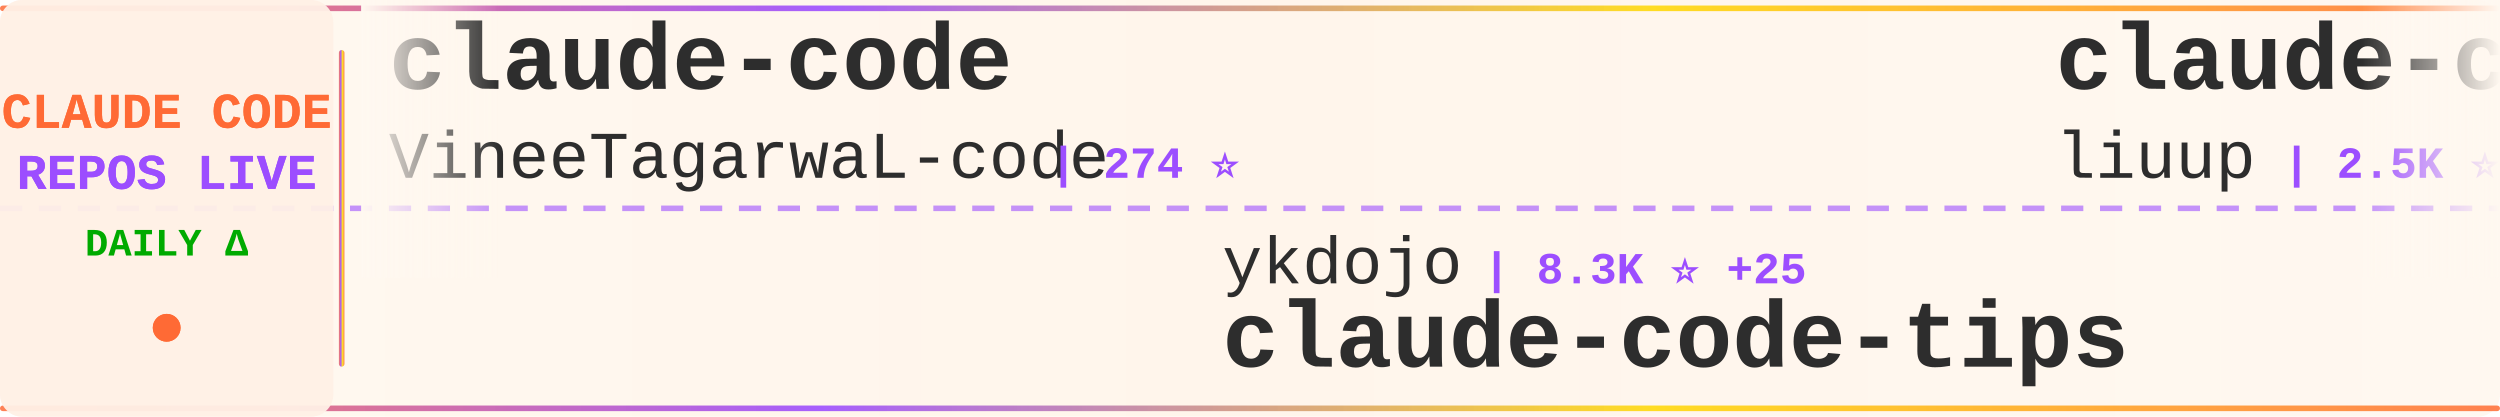
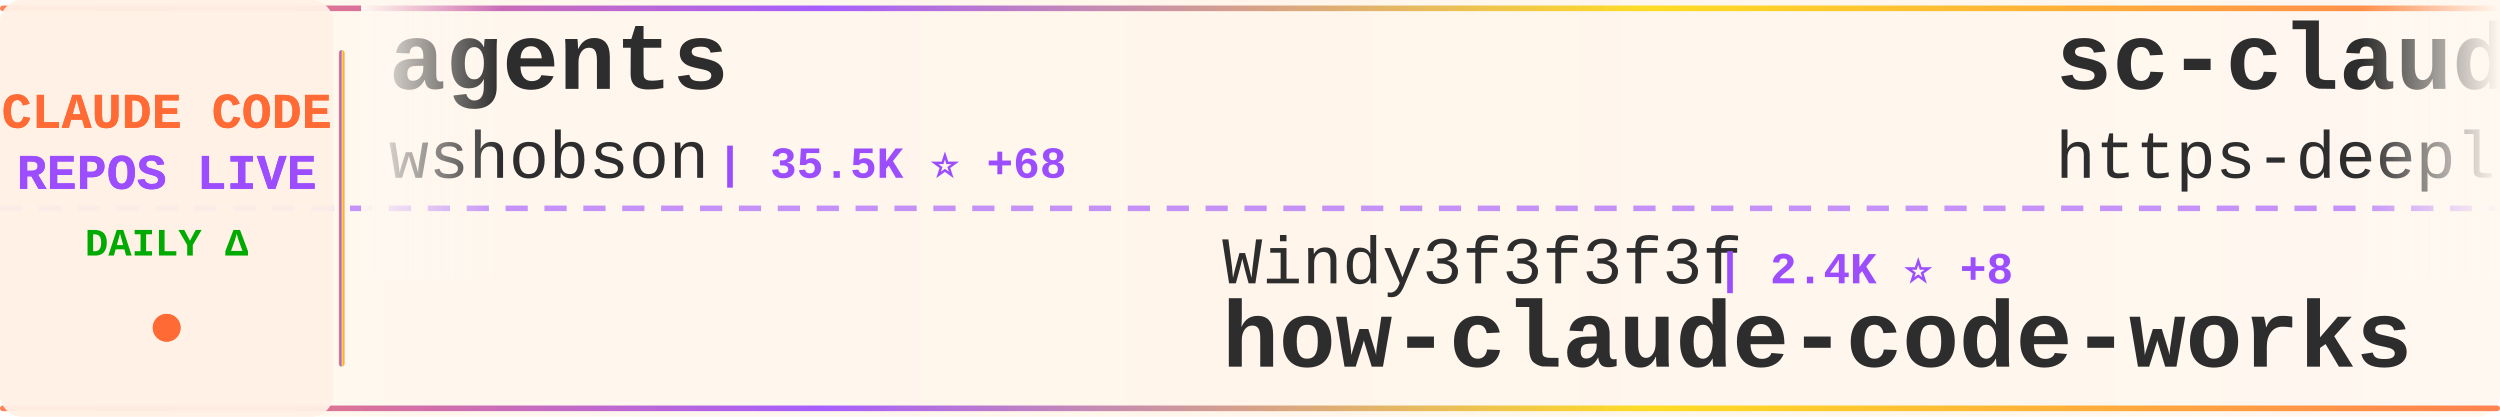
<svg xmlns="http://www.w3.org/2000/svg" width="900" height="150">
  <defs>
    <linearGradient id="tickerBg" x1="0%" y1="0%" x2="100%" y2="0%">
      <stop offset="0%" style="stop-color:#fff8f0;stop-opacity:0.98" />
      <stop offset="50%" style="stop-color:#fff5eb;stop-opacity:1" />
      <stop offset="100%" style="stop-color:#fff8f0;stop-opacity:0.98" />
    </linearGradient>
    <linearGradient id="borderGrad" x1="0%" y1="0%" x2="100%" y2="0%">
      <stop offset="0%" style="stop-color:#FF6B35;stop-opacity:0.85">
        <animate attributeName="stop-opacity" values="0.85;1;0.85" dur="2s" repeatCount="indefinite" />
      </stop>
      <stop offset="33%" style="stop-color:#9C4EFF;stop-opacity:0.9">
        <animate attributeName="stop-opacity" values="0.9;1;0.9" dur="2.2s" repeatCount="indefinite" />
      </stop>
      <stop offset="66%" style="stop-color:#FFD700;stop-opacity:0.85">
        <animate attributeName="stop-opacity" values="0.85;1;0.85" dur="1.8s" repeatCount="indefinite" />
      </stop>
      <stop offset="100%" style="stop-color:#FF6B35;stop-opacity:0.85">
        <animate attributeName="stop-opacity" values="0.85;1;0.85" dur="2s" repeatCount="indefinite" />
      </stop>
    </linearGradient>
    <filter id="textGlow">
      <feGaussianBlur stdDeviation="0.15" result="coloredBlur" />
      <feMerge>
        <feMergeNode in="coloredBlur" />
        <feMergeNode in="SourceGraphic" />
      </feMerge>
    </filter>
    <filter id="metricGlow">
      <feGaussianBlur stdDeviation="0.2" result="coloredBlur" />
      <feMerge>
        <feMergeNode in="coloredBlur" />
        <feMergeNode in="SourceGraphic" />
      </feMerge>
    </filter>
    <linearGradient id="leftFade" x1="0%" y1="0%" x2="100%" y2="0%">
      <stop offset="0%" style="stop-color:#fff8f0;stop-opacity:1" />
      <stop offset="100%" style="stop-color:#fff8f0;stop-opacity:0" />
    </linearGradient>
    <linearGradient id="rightFade" x1="0%" y1="0%" x2="100%" y2="0%">
      <stop offset="0%" style="stop-color:#fff8f0;stop-opacity:0" />
      <stop offset="100%" style="stop-color:#fff8f0;stop-opacity:1" />
    </linearGradient>
  </defs>
  <rect width="900" height="150" fill="url(#tickerBg)" rx="8" />
  <rect x="0" y="2" width="900" height="2" fill="url(#borderGrad)" rx="1" />
  <rect x="0" y="146" width="900" height="2" fill="url(#borderGrad)" rx="1" />
  <line x1="0" y1="75" x2="900" y2="75" stroke="#9C4EFF" stroke-width="2" stroke-dasharray="8 6" opacity="0.6" />
  <rect x="0" y="0" width="120" height="150" fill="#fff0e6" opacity="0.95" rx="8" />
  <text x="60" y="46" font-family="'Courier New', monospace" font-size="18" font-weight="bold" fill="#FF6B35" text-anchor="middle" filter="url(#textGlow)">
    CLAUDE CODE
  </text>
  <text x="60" y="68" font-family="'Courier New', monospace" font-size="18" font-weight="bold" fill="#9C4EFF" text-anchor="middle" filter="url(#textGlow)">
    REPOS LIVE
  </text>
  <text x="60" y="92" font-family="'Courier New', monospace" font-size="14" font-weight="bold" fill="#00aa00" text-anchor="middle">
    DAILY Δ
  </text>
  <circle cx="60" cy="118" r="5" fill="#FF6B35" filter="url(#metricGlow)">
    <animate attributeName="r" values="4;6;4" dur="1.5s" repeatCount="indefinite" />
    <animate attributeName="opacity" values="0.6;1;0.6" dur="1.5s" repeatCount="indefinite" />
  </circle>
  <rect x="122" y="18" width="2" height="114" fill="url(#borderGrad)" rx="1" />
  <clipPath id="tickerClip">
    <rect x="130" y="0" width="770" height="150" />
  </clipPath>
  <g clip-path="url(#tickerClip)">
    <g id="tickerItems">
      <animateTransform attributeName="transform" attributeType="XML" type="translate" from="0 0" to="-3000 0" dur="54s" repeatCount="indefinite" />
      <g transform="translate(0, 0)">
-         <text x="140" y="32" font-family="'Courier New', monospace" font-size="34" font-weight="bold" fill="#2d2d2d">claude-code</text>
-         <text x="140" y="64" font-family="'Courier New', monospace" font-size="24" font-weight="normal" fill="#2d2d2d" opacity="1.0">VineeTagarwaL-code</text>
-         <text x="378" y="64" font-family="'Courier New', monospace" font-size="16" font-weight="bold" fill="#9C4EFF"> | 274 ⭐</text>
+         <text x="140" y="32" font-family="'Courier New', monospace" font-size="34" font-weight="bold" fill="#2d2d2d">agents</text>
+         <text x="140" y="64" font-family="'Courier New', monospace" font-size="24" font-weight="normal" fill="#2d2d2d" opacity="1.0">wshobson</text>
+         <text x="258" y="64" font-family="'Courier New', monospace" font-size="16" font-weight="bold" fill="#9C4EFF"> | 35.5K ⭐ +68</text>
      </g>
      <g transform="translate(300, 0)">
-         <text x="140" y="102" font-family="'Courier New', monospace" font-size="24" font-weight="normal" fill="#2d2d2d" opacity="1.0">ykdojo</text>
-         <text x="234" y="102" font-family="'Courier New', monospace" font-size="16" font-weight="bold" fill="#9C4EFF"> | 8.3K ⭐ +25</text>
-         <text x="140" y="132" font-family="'Courier New', monospace" font-size="34" font-weight="bold" fill="#2d2d2d">claude-code-tips</text>
+         <text x="140" y="102" font-family="'Courier New', monospace" font-size="24" font-weight="normal" fill="#2d2d2d" opacity="1.0">Windy3f3f3f3f</text>
+         <text x="318" y="102" font-family="'Courier New', monospace" font-size="16" font-weight="bold" fill="#9C4EFF"> | 2.4K ⭐ +8</text>
+         <text x="140" y="132" font-family="'Courier New', monospace" font-size="34" font-weight="bold" fill="#2d2d2d">how-claude-code-works</text>
      </g>
      <g transform="translate(600, 0)">
-         <text x="140" y="32" font-family="'Courier New', monospace" font-size="34" font-weight="bold" fill="#2d2d2d">claude-code-analysis</text>
-         <text x="140" y="64" font-family="'Courier New', monospace" font-size="24" font-weight="normal" fill="#2d2d2d" opacity="1.0">liuup</text>
-         <text x="222" y="64" font-family="'Courier New', monospace" font-size="16" font-weight="bold" fill="#9C4EFF"> | 2.5K ⭐ +23</text>
+         <text x="140" y="32" font-family="'Courier New', monospace" font-size="34" font-weight="bold" fill="#2d2d2d">sc-claude-code-files</text>
+         <text x="140" y="64" font-family="'Courier New', monospace" font-size="24" font-weight="normal" fill="#2d2d2d" opacity="1.0">https-deeplearning-ai</text>
+         <text x="414" y="64" font-family="'Courier New', monospace" font-size="16" font-weight="bold" fill="#9C4EFF"> | 510 ⭐</text>
      </g>
      <g transform="translate(900, 0)">
-         <text x="140" y="102" font-family="'Courier New', monospace" font-size="24" font-weight="normal" fill="#2d2d2d" opacity="1.0">ghuntley</text>
-         <text x="258" y="102" font-family="'Courier New', monospace" font-size="16" font-weight="bold" fill="#9C4EFF"> | 977 ⭐ +1</text>
-         <text x="140" y="132" font-family="'Courier New', monospace" font-size="34" font-weight="bold" fill="#2d2d2d">claude-code-source-code-...</text>
+         <text x="140" y="102" font-family="'Courier New', monospace" font-size="24" font-weight="normal" fill="#2d2d2d" opacity="1.0">claude-code-best</text>
+         <text x="354" y="102" font-family="'Courier New', monospace" font-size="16" font-weight="bold" fill="#9C4EFF"> | 18.3K ⭐ +46</text>
+         <text x="140" y="132" font-family="'Courier New', monospace" font-size="34" font-weight="bold" fill="#2d2d2d">claude-code</text>
      </g>
      <g transform="translate(1200, 0)">
-         <text x="140" y="32" font-family="'Courier New', monospace" font-size="34" font-weight="bold" fill="#2d2d2d">awesome-claude-code-tool...</text>
-         <text x="140" y="64" font-family="'Courier New', monospace" font-size="24" font-weight="normal" fill="#2d2d2d" opacity="1.0">rohitg00</text>
-         <text x="258" y="64" font-family="'Courier New', monospace" font-size="16" font-weight="bold" fill="#9C4EFF"> | 1.7K ⭐ +19</text>
+         <text x="140" y="32" font-family="'Courier New', monospace" font-size="34" font-weight="bold" fill="#2d2d2d">claude-code-proxy</text>
+         <text x="140" y="64" font-family="'Courier New', monospace" font-size="24" font-weight="normal" fill="#2d2d2d" opacity="1.0">fuergaosi233</text>
+         <text x="306" y="64" font-family="'Courier New', monospace" font-size="16" font-weight="bold" fill="#9C4EFF"> | 2.6K ⭐ +2</text>
      </g>
      <g transform="translate(1500, 0)">
-         <text x="140" y="102" font-family="'Courier New', monospace" font-size="24" font-weight="normal" fill="#2d2d2d" opacity="1.0">feiskyer</text>
-         <text x="258" y="102" font-family="'Courier New', monospace" font-size="16" font-weight="bold" fill="#9C4EFF"> | 1.5K ⭐</text>
-         <text x="140" y="132" font-family="'Courier New', monospace" font-size="34" font-weight="bold" fill="#2d2d2d">claude-code-settings</text>
+         <text x="140" y="102" font-family="'Courier New', monospace" font-size="24" font-weight="normal" fill="#2d2d2d" opacity="1.0">zebbern</text>
+         <text x="246" y="102" font-family="'Courier New', monospace" font-size="16" font-weight="bold" fill="#9C4EFF"> | 4.1K ⭐ +4</text>
+         <text x="140" y="132" font-family="'Courier New', monospace" font-size="34" font-weight="bold" fill="#2d2d2d">claude-code-guide</text>
      </g>
      <g transform="translate(1800, 0)">
-         <text x="140" y="32" font-family="'Courier New', monospace" font-size="34" font-weight="bold" fill="#2d2d2d">claude-code-tudou</text>
-         <text x="140" y="64" font-family="'Courier New', monospace" font-size="24" font-weight="normal" fill="#2d2d2d" opacity="1.0">AICoderTudou</text>
-         <text x="306" y="64" font-family="'Courier New', monospace" font-size="16" font-weight="bold" fill="#9C4EFF"> | 501 ⭐</text>
+         <text x="140" y="32" font-family="'Courier New', monospace" font-size="34" font-weight="bold" fill="#2d2d2d">cc-switch</text>
+         <text x="140" y="64" font-family="'Courier New', monospace" font-size="24" font-weight="normal" fill="#2d2d2d" opacity="1.0">farion1231</text>
+         <text x="282" y="64" font-family="'Courier New', monospace" font-size="16" font-weight="bold" fill="#9C4EFF"> | 72.0K ⭐ +909</text>
      </g>
      <g transform="translate(2100, 0)">
-         <text x="140" y="102" font-family="'Courier New', monospace" font-size="24" font-weight="normal" fill="#2d2d2d" opacity="1.0">diet103</text>
-         <text x="246" y="102" font-family="'Courier New', monospace" font-size="16" font-weight="bold" fill="#9C4EFF"> | 9.6K ⭐ +4</text>
-         <text x="140" y="132" font-family="'Courier New', monospace" font-size="34" font-weight="bold" fill="#2d2d2d">claude-code-infrastructu...</text>
+         <text x="140" y="102" font-family="'Courier New', monospace" font-size="24" font-weight="normal" fill="#2d2d2d" opacity="1.0">mehmoodosman</text>
+         <text x="306" y="102" font-family="'Courier New', monospace" font-size="16" font-weight="bold" fill="#9C4EFF"> | 169 ⭐</text>
+         <text x="140" y="132" font-family="'Courier New', monospace" font-size="34" font-weight="bold" fill="#2d2d2d">claude-code</text>
      </g>
      <g transform="translate(2400, 0)">
-         <text x="140" y="32" font-family="'Courier New', monospace" font-size="34" font-weight="bold" fill="#2d2d2d">collection-claude-code-s...</text>
-         <text x="140" y="64" font-family="'Courier New', monospace" font-size="24" font-weight="normal" fill="#2d2d2d" opacity="1.0">chauncygu</text>
-         <text x="270" y="64" font-family="'Courier New', monospace" font-size="16" font-weight="bold" fill="#9C4EFF"> | 2.4K ⭐ +4</text>
+         <text x="140" y="32" font-family="'Courier New', monospace" font-size="34" font-weight="bold" fill="#2d2d2d">claude-code-security-rev...</text>
+         <text x="140" y="64" font-family="'Courier New', monospace" font-size="24" font-weight="normal" fill="#2d2d2d" opacity="1.0">anthropics</text>
+         <text x="282" y="64" font-family="'Courier New', monospace" font-size="16" font-weight="bold" fill="#9C4EFF"> | 4.6K ⭐ +13</text>
      </g>
      <g transform="translate(2700, 0)">
-         <text x="140" y="102" font-family="'Courier New', monospace" font-size="24" font-weight="normal" fill="#2d2d2d" opacity="1.0">Hyper66666</text>
-         <text x="282" y="102" font-family="'Courier New', monospace" font-size="16" font-weight="bold" fill="#9C4EFF"> | 214 ⭐</text>
-         <text x="140" y="132" font-family="'Courier New', monospace" font-size="34" font-weight="bold" fill="#2d2d2d">claude-code-sourcemap</text>
+         <text x="140" y="102" font-family="'Courier New', monospace" font-size="24" font-weight="normal" fill="#2d2d2d" opacity="1.0">xorespesp</text>
+         <text x="270" y="102" font-family="'Courier New', monospace" font-size="16" font-weight="bold" fill="#9C4EFF"> | 224 ⭐</text>
+         <text x="140" y="132" font-family="'Courier New', monospace" font-size="34" font-weight="bold" fill="#2d2d2d">claude-code</text>
      </g>
      <g transform="translate(3000, 0)">
-         <text x="140" y="32" font-family="'Courier New', monospace" font-size="34" font-weight="bold" fill="#2d2d2d">claude-code</text>
-         <text x="140" y="64" font-family="'Courier New', monospace" font-size="24" font-weight="normal" fill="#2d2d2d" opacity="1.0">VineeTagarwaL-code</text>
-         <text x="378" y="64" font-family="'Courier New', monospace" font-size="16" font-weight="bold" fill="#9C4EFF"> | 274 ⭐</text>
+         <text x="140" y="32" font-family="'Courier New', monospace" font-size="34" font-weight="bold" fill="#2d2d2d">agents</text>
+         <text x="140" y="64" font-family="'Courier New', monospace" font-size="24" font-weight="normal" fill="#2d2d2d" opacity="1.0">wshobson</text>
+         <text x="258" y="64" font-family="'Courier New', monospace" font-size="16" font-weight="bold" fill="#9C4EFF"> | 35.5K ⭐ +68</text>
      </g>
      <g transform="translate(3300, 0)">
-         <text x="140" y="102" font-family="'Courier New', monospace" font-size="24" font-weight="normal" fill="#2d2d2d" opacity="1.0">ykdojo</text>
-         <text x="234" y="102" font-family="'Courier New', monospace" font-size="16" font-weight="bold" fill="#9C4EFF"> | 8.3K ⭐ +25</text>
-         <text x="140" y="132" font-family="'Courier New', monospace" font-size="34" font-weight="bold" fill="#2d2d2d">claude-code-tips</text>
+         <text x="140" y="102" font-family="'Courier New', monospace" font-size="24" font-weight="normal" fill="#2d2d2d" opacity="1.0">Windy3f3f3f3f</text>
+         <text x="318" y="102" font-family="'Courier New', monospace" font-size="16" font-weight="bold" fill="#9C4EFF"> | 2.4K ⭐ +8</text>
+         <text x="140" y="132" font-family="'Courier New', monospace" font-size="34" font-weight="bold" fill="#2d2d2d">how-claude-code-works</text>
      </g>
      <g transform="translate(3600, 0)">
-         <text x="140" y="32" font-family="'Courier New', monospace" font-size="34" font-weight="bold" fill="#2d2d2d">claude-code-analysis</text>
-         <text x="140" y="64" font-family="'Courier New', monospace" font-size="24" font-weight="normal" fill="#2d2d2d" opacity="1.0">liuup</text>
-         <text x="222" y="64" font-family="'Courier New', monospace" font-size="16" font-weight="bold" fill="#9C4EFF"> | 2.5K ⭐ +23</text>
+         <text x="140" y="32" font-family="'Courier New', monospace" font-size="34" font-weight="bold" fill="#2d2d2d">sc-claude-code-files</text>
+         <text x="140" y="64" font-family="'Courier New', monospace" font-size="24" font-weight="normal" fill="#2d2d2d" opacity="1.0">https-deeplearning-ai</text>
+         <text x="414" y="64" font-family="'Courier New', monospace" font-size="16" font-weight="bold" fill="#9C4EFF"> | 510 ⭐</text>
      </g>
      <g transform="translate(3900, 0)">
-         <text x="140" y="102" font-family="'Courier New', monospace" font-size="24" font-weight="normal" fill="#2d2d2d" opacity="1.0">ghuntley</text>
-         <text x="258" y="102" font-family="'Courier New', monospace" font-size="16" font-weight="bold" fill="#9C4EFF"> | 977 ⭐ +1</text>
-         <text x="140" y="132" font-family="'Courier New', monospace" font-size="34" font-weight="bold" fill="#2d2d2d">claude-code-source-code-...</text>
+         <text x="140" y="102" font-family="'Courier New', monospace" font-size="24" font-weight="normal" fill="#2d2d2d" opacity="1.0">claude-code-best</text>
+         <text x="354" y="102" font-family="'Courier New', monospace" font-size="16" font-weight="bold" fill="#9C4EFF"> | 18.3K ⭐ +46</text>
+         <text x="140" y="132" font-family="'Courier New', monospace" font-size="34" font-weight="bold" fill="#2d2d2d">claude-code</text>
      </g>
    </g>
  </g>
  <rect x="130" y="0" width="50" height="100" fill="url(#leftFade)" />
  <rect x="850" y="0" width="50" height="100" fill="url(#rightFade)" />
</svg>
